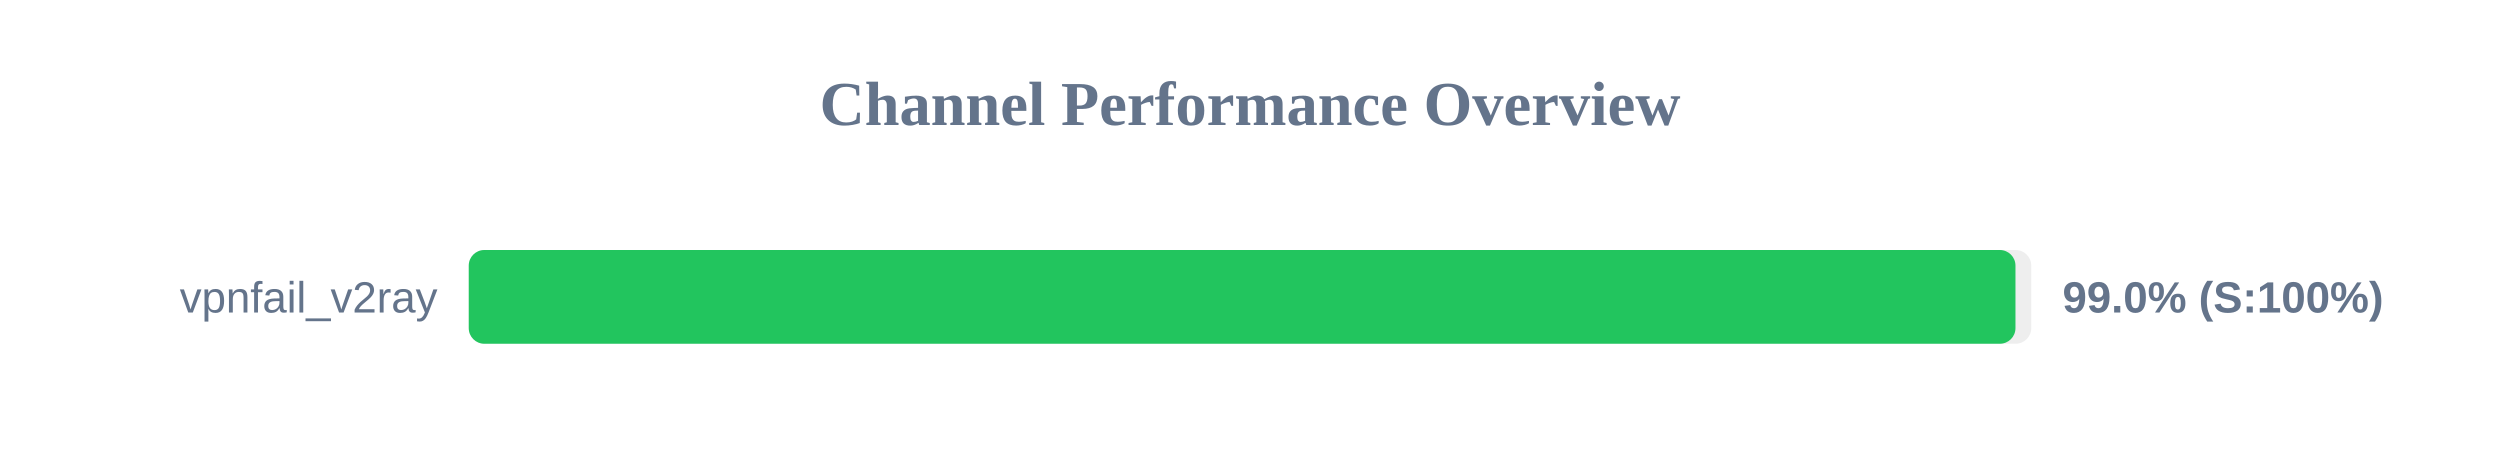
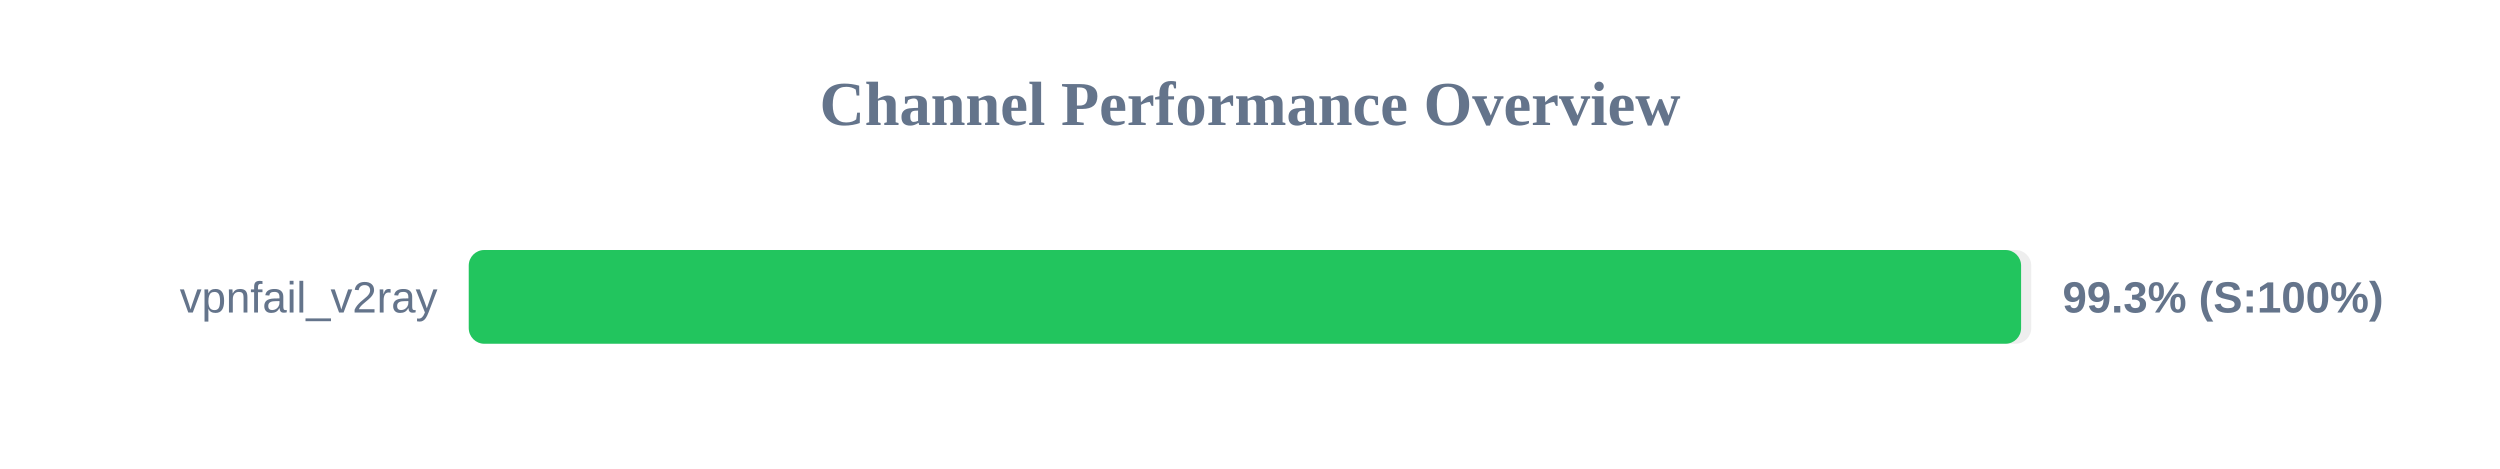
<svg xmlns="http://www.w3.org/2000/svg" width="800" height="150" version="1.1">
  <style>
        .row { font: 14px Arial; fill: #64748b; }
        .score { font: bold 14px Arial; fill: #64748b; }
    </style>
  <text x="400" y="40" text-anchor="middle" font-size="20px" font-weight="bold" fill="#64748b">Channel Performance Overview</text>
  <rect x="150" y="80" width="500" height="30" fill="#eee" rx="5" />
-   <rect x="150" y="80" width="494.95" height="30" fill="#22c55e" rx="5" />
+   <rect x="150" y="80" width="496.75" height="30" fill="#22c55e" rx="5" />
  <text x="140" y="100" text-anchor="end" class="row">vpnfail_v2ray</text>
-   <text x="660" y="100" text-anchor="start" class="score">99.0% (S:100%)</text>
+   <text x="660" y="100" text-anchor="start" class="score">99.3% (S:100%)</text>
</svg>
